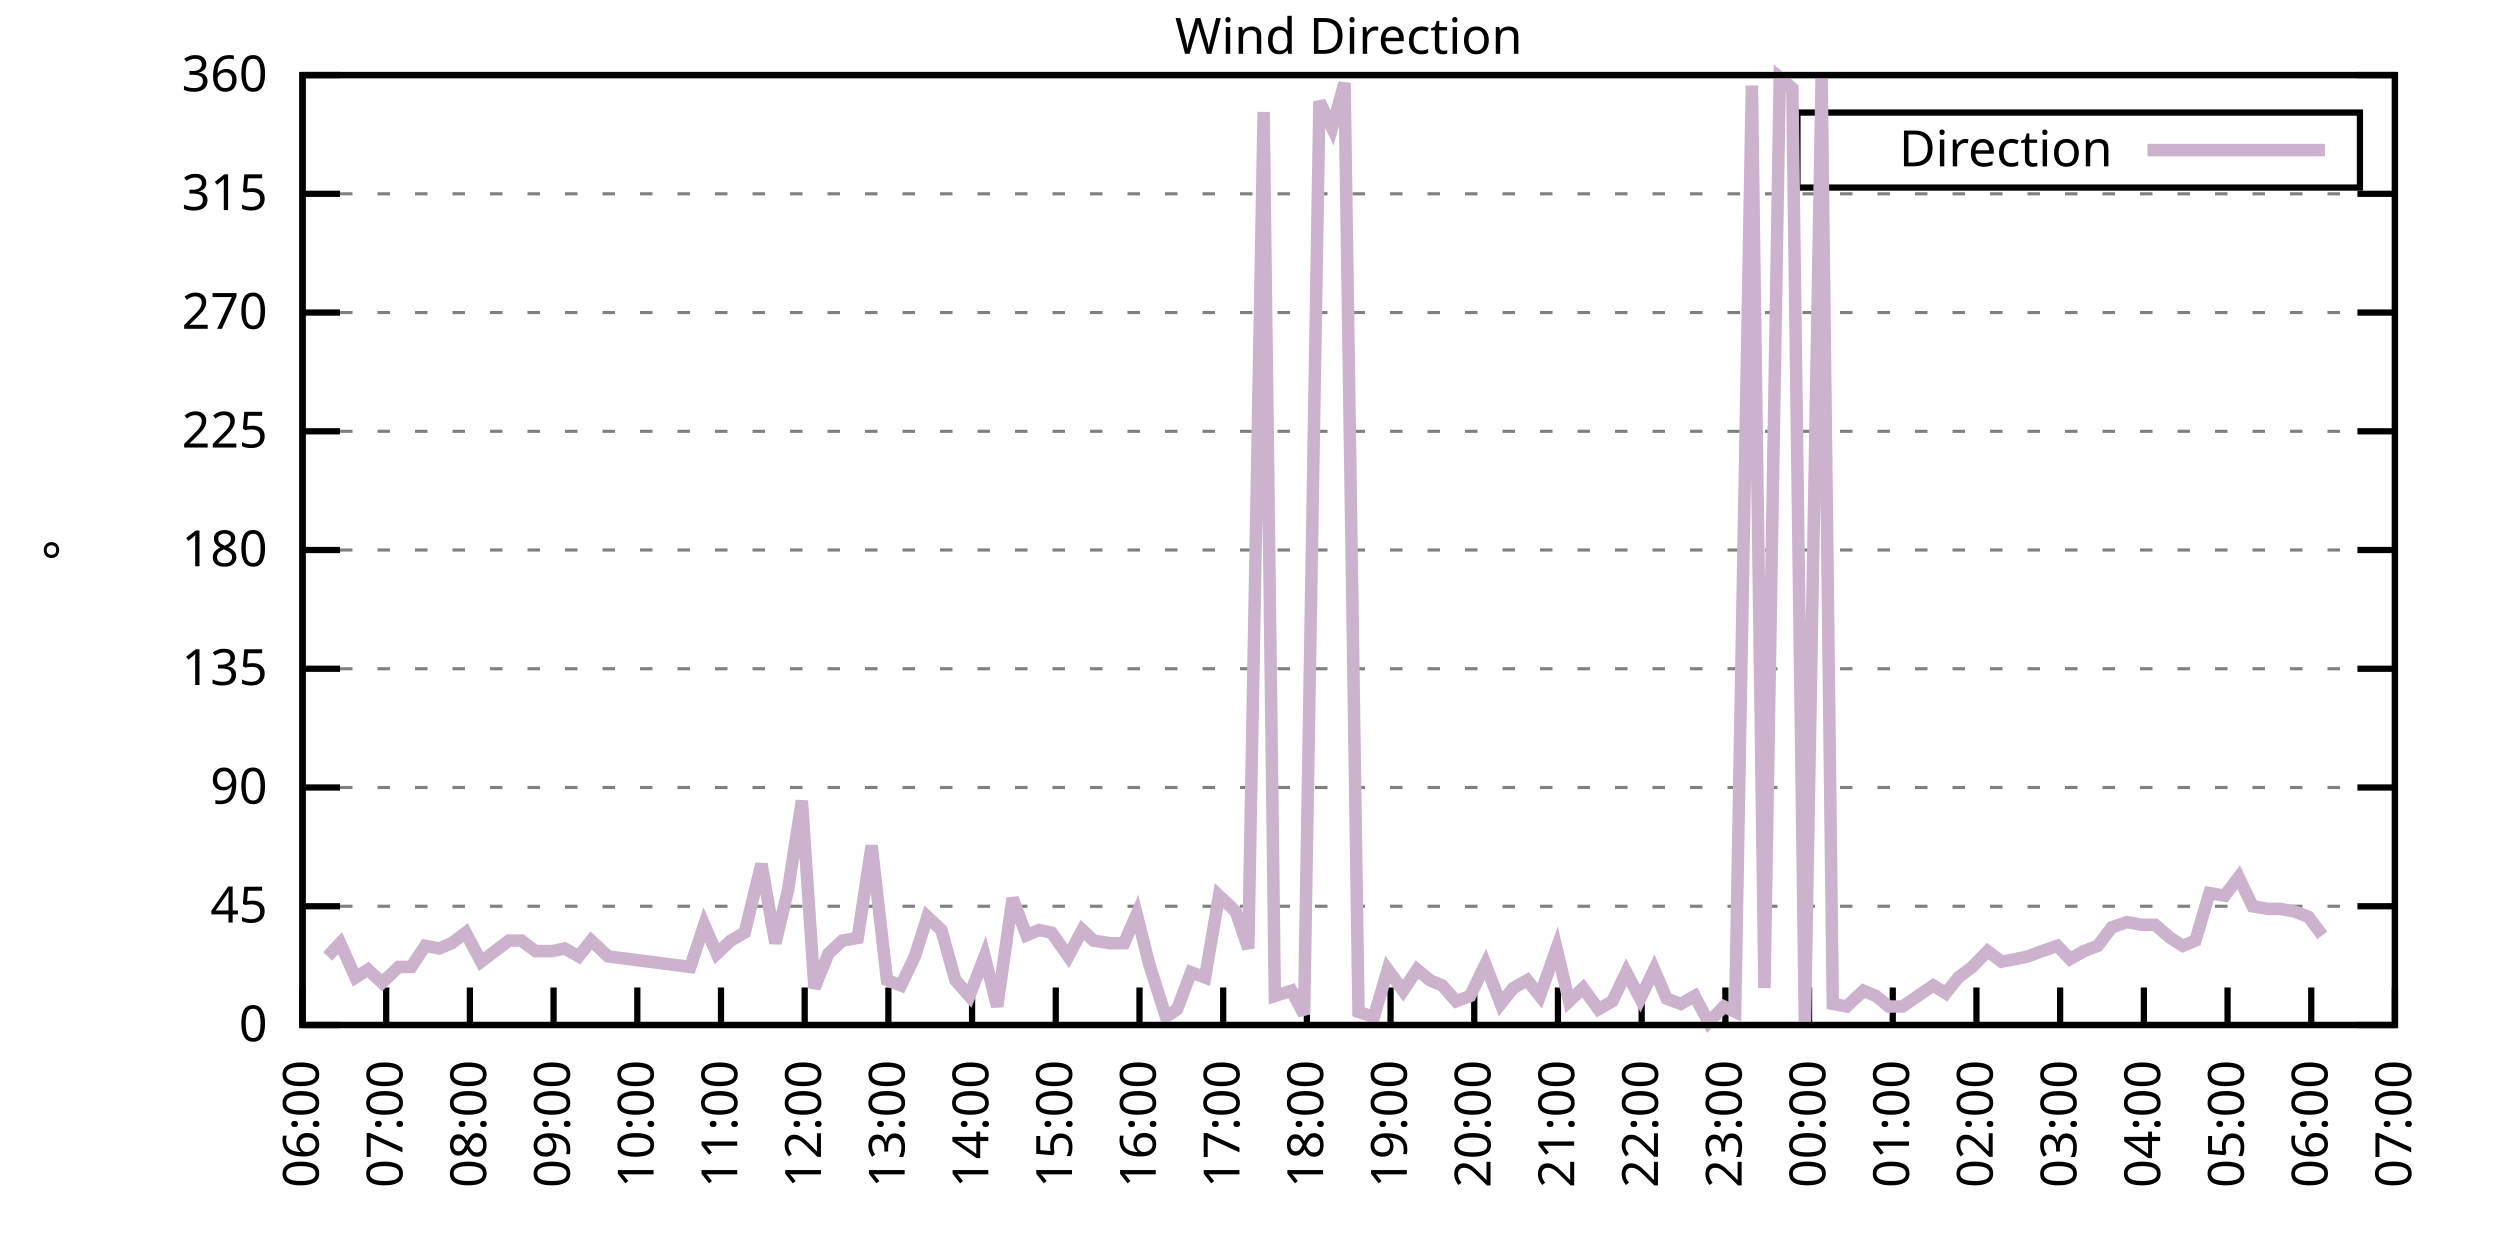
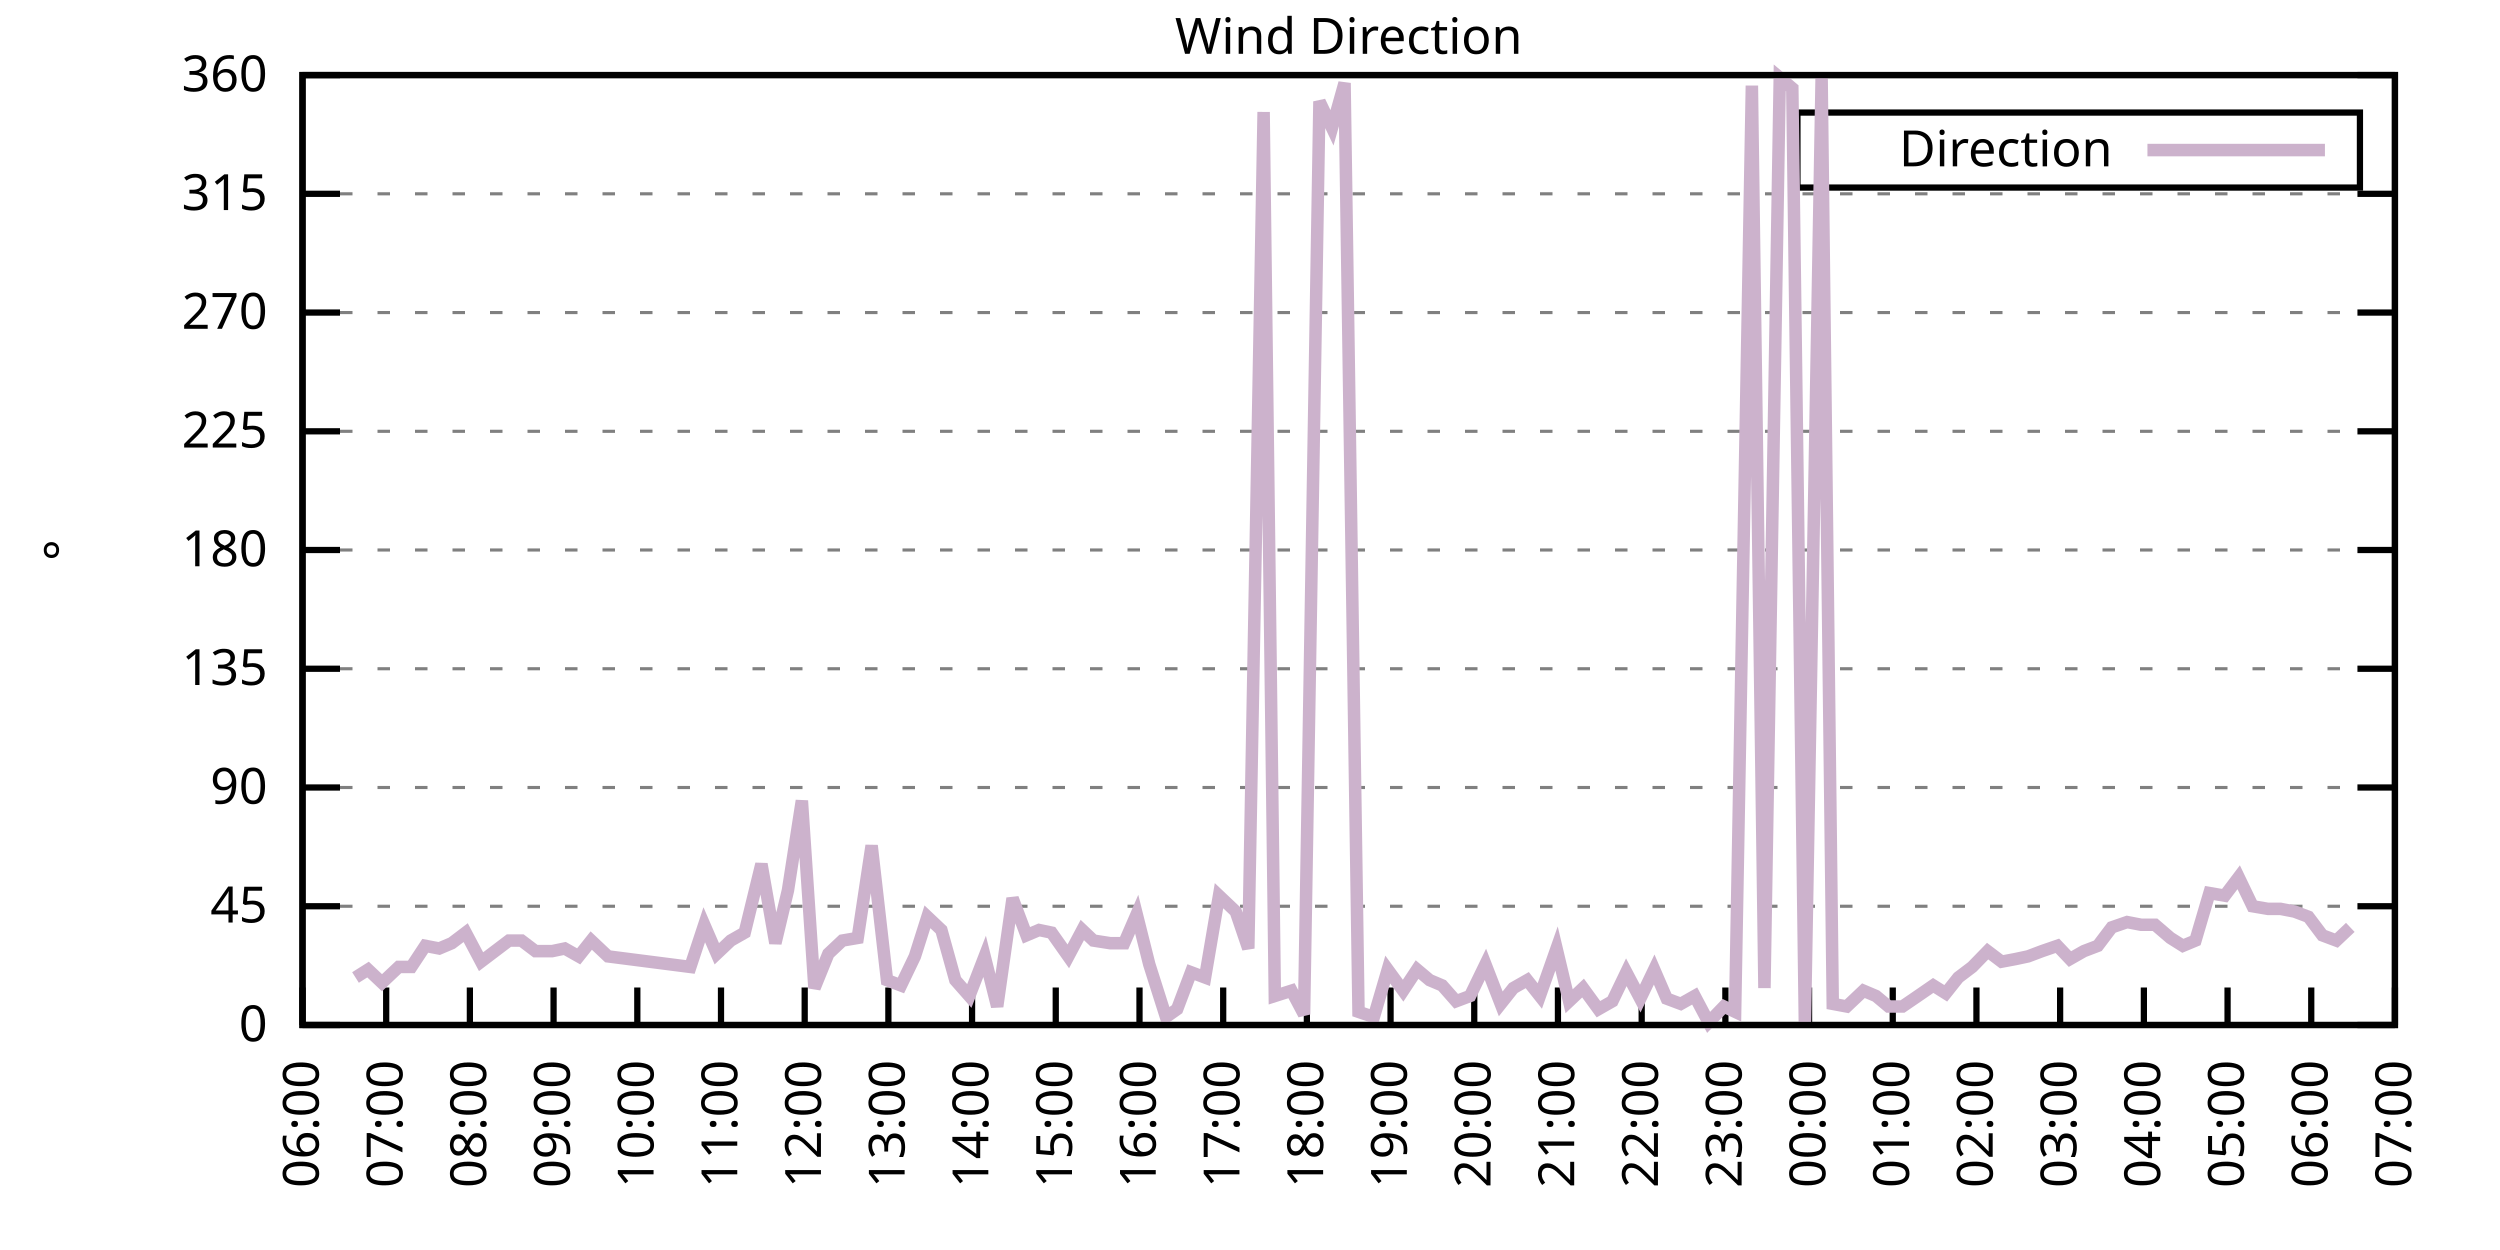
<svg xmlns="http://www.w3.org/2000/svg" xmlns:xlink="http://www.w3.org/1999/xlink" width="400" height="200" viewBox="0 0 400 200">
  <g id="gnuplot_canvas">
    <rect x="0" y="0" width="400" height="200" fill="none" />
    <defs>
      <circle id="gpDot" r="0.5" stroke-width="0.5" stroke="currentColor" />
      <path id="gpPt0" stroke-width="0.333" stroke="currentColor" d="M-1,0 h2 M0,-1 v2" />
      <path id="gpPt1" stroke-width="0.333" stroke="currentColor" d="M-1,-1 L1,1 M1,-1 L-1,1" />
      <path id="gpPt2" stroke-width="0.333" stroke="currentColor" d="M-1,0 L1,0 M0,-1 L0,1 M-1,-1 L1,1 M-1,1 L1,-1" />
      <rect id="gpPt3" stroke-width="0.333" stroke="currentColor" x="-1" y="-1" width="2" height="2" />
      <rect id="gpPt4" stroke-width="0.333" stroke="currentColor" fill="currentColor" x="-1" y="-1" width="2" height="2" />
      <circle id="gpPt5" stroke-width="0.333" stroke="currentColor" cx="0" cy="0" r="1" />
      <use xlink:href="#gpPt5" id="gpPt6" fill="currentColor" stroke="none" />
      <path id="gpPt7" stroke-width="0.333" stroke="currentColor" d="M0,-1.33 L-1.33,0.67 L1.33,0.67 z" />
      <use xlink:href="#gpPt7" id="gpPt8" fill="currentColor" stroke="none" />
      <use xlink:href="#gpPt7" id="gpPt9" stroke="currentColor" transform="rotate(180)" />
      <use xlink:href="#gpPt9" id="gpPt10" fill="currentColor" stroke="none" />
      <use xlink:href="#gpPt3" id="gpPt11" stroke="currentColor" transform="rotate(45)" />
      <use xlink:href="#gpPt11" id="gpPt12" fill="currentColor" stroke="none" />
      <path id="gpPt13" stroke-width="0.333" stroke="currentColor" d="M0,1.330 L1.265,0.411 L0.782,-1.067 L-0.782,-1.076 L-1.265,0.411 z" />
      <use xlink:href="#gpPt13" id="gpPt14" fill="currentColor" stroke="none" />
      <filter id="textbox" filterUnits="objectBoundingBox" x="0" y="0" height="1" width="1">
        <feFlood flood-color="white" flood-opacity="1" result="bgnd" />
        <feComposite in="SourceGraphic" in2="bgnd" operator="atop" />
      </filter>
      <filter id="greybox" filterUnits="objectBoundingBox" x="0" y="0" height="1" width="1">
        <feFlood flood-color="lightgrey" flood-opacity="1" result="grey" />
        <feComposite in="SourceGraphic" in2="grey" operator="atop" />
      </filter>
    </defs>
    <g fill="none" color="white" stroke="currentColor" stroke-width="1.00" stroke-linecap="butt" stroke-linejoin="miter">
</g>
    <g fill="none" color="black" stroke="currentColor" stroke-width="1.00" stroke-linecap="butt" stroke-linejoin="miter">
      <g stroke="none" shape-rendering="crispEdges">
        <polygon fill="rgb(255, 255, 255)" points="48.40,164.00 383.18,164.00 383.18,12.02 48.40,12.02 " />
      </g>
    </g>
    <g fill="none" color="black" stroke="currentColor" stroke-width="1.00" stroke-linecap="butt" stroke-linejoin="miter">
</g>
    <g fill="none" color="black" stroke="black" stroke-width="0.50" stroke-linecap="butt" stroke-linejoin="miter">
</g>
    <g fill="none" color="gray" stroke="currentColor" stroke-width="0.50" stroke-linecap="butt" stroke-linejoin="miter">
      <path stroke="gray" stroke-dasharray="2,4" class="gridline" d="M48.40,164.00 L383.19,164.00  " />
    </g>
    <g fill="none" color="gray" stroke="gray" stroke-width="1.00" stroke-linecap="butt" stroke-linejoin="miter">
</g>
    <g fill="none" color="black" stroke="currentColor" stroke-width="1.00" stroke-linecap="butt" stroke-linejoin="miter">
      <path stroke="black" d="M48.40,164.00 L54.40,164.00 M383.19,164.00 L377.19,164.00  " />
      <g transform="translate(42.80,166.60)" stroke="none" fill="black" font-family="Sans" font-size="8.00" text-anchor="end">
        <text>
          <tspan font-family="Sans"> 0</tspan>
        </text>
      </g>
    </g>
    <g fill="none" color="black" stroke="currentColor" stroke-width="1.00" stroke-linecap="butt" stroke-linejoin="miter">
</g>
    <g fill="none" color="black" stroke="black" stroke-width="0.50" stroke-linecap="butt" stroke-linejoin="miter">
</g>
    <g fill="none" color="gray" stroke="currentColor" stroke-width="0.50" stroke-linecap="butt" stroke-linejoin="miter">
      <path stroke="gray" stroke-dasharray="2,4" class="gridline" d="M48.40,145.00 L383.19,145.00  " />
    </g>
    <g fill="none" color="gray" stroke="gray" stroke-width="1.00" stroke-linecap="butt" stroke-linejoin="miter">
</g>
    <g fill="none" color="black" stroke="currentColor" stroke-width="1.00" stroke-linecap="butt" stroke-linejoin="miter">
      <path stroke="black" d="M48.40,145.00 L54.40,145.00 M383.19,145.00 L377.19,145.00  " />
      <g transform="translate(42.80,147.60)" stroke="none" fill="black" font-family="Sans" font-size="8.00" text-anchor="end">
        <text>
          <tspan font-family="Sans"> 45</tspan>
        </text>
      </g>
    </g>
    <g fill="none" color="black" stroke="currentColor" stroke-width="1.00" stroke-linecap="butt" stroke-linejoin="miter">
</g>
    <g fill="none" color="black" stroke="black" stroke-width="0.50" stroke-linecap="butt" stroke-linejoin="miter">
</g>
    <g fill="none" color="gray" stroke="currentColor" stroke-width="0.50" stroke-linecap="butt" stroke-linejoin="miter">
      <path stroke="gray" stroke-dasharray="2,4" class="gridline" d="M48.40,126.00 L383.19,126.00  " />
    </g>
    <g fill="none" color="gray" stroke="gray" stroke-width="1.00" stroke-linecap="butt" stroke-linejoin="miter">
</g>
    <g fill="none" color="black" stroke="currentColor" stroke-width="1.00" stroke-linecap="butt" stroke-linejoin="miter">
      <path stroke="black" d="M48.40,126.00 L54.40,126.00 M383.19,126.00 L377.19,126.00  " />
      <g transform="translate(42.80,128.60)" stroke="none" fill="black" font-family="Sans" font-size="8.00" text-anchor="end">
        <text>
          <tspan font-family="Sans"> 90</tspan>
        </text>
      </g>
    </g>
    <g fill="none" color="black" stroke="currentColor" stroke-width="1.00" stroke-linecap="butt" stroke-linejoin="miter">
</g>
    <g fill="none" color="black" stroke="black" stroke-width="0.50" stroke-linecap="butt" stroke-linejoin="miter">
</g>
    <g fill="none" color="gray" stroke="currentColor" stroke-width="0.50" stroke-linecap="butt" stroke-linejoin="miter">
      <path stroke="gray" stroke-dasharray="2,4" class="gridline" d="M48.40,107.00 L383.19,107.00  " />
    </g>
    <g fill="none" color="gray" stroke="gray" stroke-width="1.00" stroke-linecap="butt" stroke-linejoin="miter">
</g>
    <g fill="none" color="black" stroke="currentColor" stroke-width="1.00" stroke-linecap="butt" stroke-linejoin="miter">
      <path stroke="black" d="M48.40,107.00 L54.40,107.00 M383.19,107.00 L377.19,107.00  " />
      <g transform="translate(42.80,109.60)" stroke="none" fill="black" font-family="Sans" font-size="8.00" text-anchor="end">
        <text>
          <tspan font-family="Sans"> 135</tspan>
        </text>
      </g>
    </g>
    <g fill="none" color="black" stroke="currentColor" stroke-width="1.00" stroke-linecap="butt" stroke-linejoin="miter">
</g>
    <g fill="none" color="black" stroke="black" stroke-width="0.50" stroke-linecap="butt" stroke-linejoin="miter">
</g>
    <g fill="none" color="gray" stroke="currentColor" stroke-width="0.50" stroke-linecap="butt" stroke-linejoin="miter">
      <path stroke="gray" stroke-dasharray="2,4" class="gridline" d="M48.40,88.00 L383.19,88.00  " />
    </g>
    <g fill="none" color="gray" stroke="gray" stroke-width="1.00" stroke-linecap="butt" stroke-linejoin="miter">
</g>
    <g fill="none" color="black" stroke="currentColor" stroke-width="1.00" stroke-linecap="butt" stroke-linejoin="miter">
      <path stroke="black" d="M48.40,88.00 L54.40,88.00 M383.19,88.00 L377.19,88.00  " />
      <g transform="translate(42.80,90.60)" stroke="none" fill="black" font-family="Sans" font-size="8.00" text-anchor="end">
        <text>
          <tspan font-family="Sans"> 180</tspan>
        </text>
      </g>
    </g>
    <g fill="none" color="black" stroke="currentColor" stroke-width="1.00" stroke-linecap="butt" stroke-linejoin="miter">
</g>
    <g fill="none" color="black" stroke="black" stroke-width="0.50" stroke-linecap="butt" stroke-linejoin="miter">
</g>
    <g fill="none" color="gray" stroke="currentColor" stroke-width="0.50" stroke-linecap="butt" stroke-linejoin="miter">
      <path stroke="gray" stroke-dasharray="2,4" class="gridline" d="M48.40,69.01 L383.19,69.01  " />
    </g>
    <g fill="none" color="gray" stroke="gray" stroke-width="1.00" stroke-linecap="butt" stroke-linejoin="miter">
</g>
    <g fill="none" color="black" stroke="currentColor" stroke-width="1.00" stroke-linecap="butt" stroke-linejoin="miter">
      <path stroke="black" d="M48.40,69.01 L54.40,69.01 M383.19,69.01 L377.19,69.01  " />
      <g transform="translate(42.80,71.61)" stroke="none" fill="black" font-family="Sans" font-size="8.00" text-anchor="end">
        <text>
          <tspan font-family="Sans"> 225</tspan>
        </text>
      </g>
    </g>
    <g fill="none" color="black" stroke="currentColor" stroke-width="1.00" stroke-linecap="butt" stroke-linejoin="miter">
</g>
    <g fill="none" color="black" stroke="black" stroke-width="0.50" stroke-linecap="butt" stroke-linejoin="miter">
</g>
    <g fill="none" color="gray" stroke="currentColor" stroke-width="0.50" stroke-linecap="butt" stroke-linejoin="miter">
      <path stroke="gray" stroke-dasharray="2,4" class="gridline" d="M48.40,50.01 L383.19,50.01  " />
    </g>
    <g fill="none" color="gray" stroke="gray" stroke-width="1.00" stroke-linecap="butt" stroke-linejoin="miter">
</g>
    <g fill="none" color="black" stroke="currentColor" stroke-width="1.00" stroke-linecap="butt" stroke-linejoin="miter">
      <path stroke="black" d="M48.40,50.01 L54.40,50.01 M383.19,50.01 L377.19,50.01  " />
      <g transform="translate(42.80,52.61)" stroke="none" fill="black" font-family="Sans" font-size="8.00" text-anchor="end">
        <text>
          <tspan font-family="Sans"> 270</tspan>
        </text>
      </g>
    </g>
    <g fill="none" color="black" stroke="currentColor" stroke-width="1.00" stroke-linecap="butt" stroke-linejoin="miter">
</g>
    <g fill="none" color="black" stroke="black" stroke-width="0.50" stroke-linecap="butt" stroke-linejoin="miter">
</g>
    <g fill="none" color="gray" stroke="currentColor" stroke-width="0.50" stroke-linecap="butt" stroke-linejoin="miter">
      <path stroke="gray" stroke-dasharray="2,4" class="gridline" d="M48.40,31.01 L383.19,31.01  " />
    </g>
    <g fill="none" color="gray" stroke="gray" stroke-width="1.00" stroke-linecap="butt" stroke-linejoin="miter">
</g>
    <g fill="none" color="black" stroke="currentColor" stroke-width="1.00" stroke-linecap="butt" stroke-linejoin="miter">
      <path stroke="black" d="M48.40,31.01 L54.40,31.01 M383.19,31.01 L377.19,31.01  " />
      <g transform="translate(42.80,33.61)" stroke="none" fill="black" font-family="Sans" font-size="8.00" text-anchor="end">
        <text>
          <tspan font-family="Sans"> 315</tspan>
        </text>
      </g>
    </g>
    <g fill="none" color="black" stroke="currentColor" stroke-width="1.00" stroke-linecap="butt" stroke-linejoin="miter">
</g>
    <g fill="none" color="black" stroke="black" stroke-width="0.50" stroke-linecap="butt" stroke-linejoin="miter">
</g>
    <g fill="none" color="gray" stroke="currentColor" stroke-width="0.50" stroke-linecap="butt" stroke-linejoin="miter">
      <path stroke="gray" stroke-dasharray="2,4" class="gridline" d="M48.40,12.01 L383.19,12.01  " />
    </g>
    <g fill="none" color="gray" stroke="gray" stroke-width="1.00" stroke-linecap="butt" stroke-linejoin="miter">
</g>
    <g fill="none" color="black" stroke="currentColor" stroke-width="1.00" stroke-linecap="butt" stroke-linejoin="miter">
      <path stroke="black" d="M48.40,12.01 L54.40,12.01 M383.19,12.01 L377.19,12.01  " />
      <g transform="translate(42.80,14.61)" stroke="none" fill="black" font-family="Sans" font-size="8.00" text-anchor="end">
        <text>
          <tspan font-family="Sans"> 360</tspan>
        </text>
      </g>
    </g>
    <g fill="none" color="black" stroke="currentColor" stroke-width="1.00" stroke-linecap="butt" stroke-linejoin="miter">
      <path stroke="black" d="M48.40,164.00 L48.40,158.00  " />
      <g transform="translate(51.00,169.60) rotate(270.00)" stroke="none" fill="black" font-family="Sans" font-size="8.00" text-anchor="end">
        <text>
          <tspan font-family="Sans">06:00</tspan>
        </text>
      </g>
    </g>
    <g fill="none" color="black" stroke="currentColor" stroke-width="1.00" stroke-linecap="butt" stroke-linejoin="miter">
      <path stroke="black" d="M61.79,164.00 L61.79,158.00  " />
      <g transform="translate(64.39,169.60) rotate(270.00)" stroke="none" fill="black" font-family="Sans" font-size="8.00" text-anchor="end">
        <text>
          <tspan font-family="Sans">07:00</tspan>
        </text>
      </g>
    </g>
    <g fill="none" color="black" stroke="currentColor" stroke-width="1.00" stroke-linecap="butt" stroke-linejoin="miter">
      <path stroke="black" d="M75.18,164.00 L75.18,158.00  " />
      <g transform="translate(77.78,169.60) rotate(270.00)" stroke="none" fill="black" font-family="Sans" font-size="8.00" text-anchor="end">
        <text>
          <tspan font-family="Sans">08:00</tspan>
        </text>
      </g>
    </g>
    <g fill="none" color="black" stroke="currentColor" stroke-width="1.00" stroke-linecap="butt" stroke-linejoin="miter">
      <path stroke="black" d="M88.57,164.00 L88.57,158.00  " />
      <g transform="translate(91.17,169.60) rotate(270.00)" stroke="none" fill="black" font-family="Sans" font-size="8.00" text-anchor="end">
        <text>
          <tspan font-family="Sans">09:00</tspan>
        </text>
      </g>
    </g>
    <g fill="none" color="black" stroke="currentColor" stroke-width="1.00" stroke-linecap="butt" stroke-linejoin="miter">
      <path stroke="black" d="M101.97,164.00 L101.97,158.00  " />
      <g transform="translate(104.57,169.60) rotate(270.00)" stroke="none" fill="black" font-family="Sans" font-size="8.00" text-anchor="end">
        <text>
          <tspan font-family="Sans">10:00</tspan>
        </text>
      </g>
    </g>
    <g fill="none" color="black" stroke="currentColor" stroke-width="1.00" stroke-linecap="butt" stroke-linejoin="miter">
      <path stroke="black" d="M115.36,164.00 L115.36,158.00  " />
      <g transform="translate(117.96,169.60) rotate(270.00)" stroke="none" fill="black" font-family="Sans" font-size="8.00" text-anchor="end">
        <text>
          <tspan font-family="Sans">11:00</tspan>
        </text>
      </g>
    </g>
    <g fill="none" color="black" stroke="currentColor" stroke-width="1.00" stroke-linecap="butt" stroke-linejoin="miter">
      <path stroke="black" d="M128.75,164.00 L128.75,158.00  " />
      <g transform="translate(131.35,169.60) rotate(270.00)" stroke="none" fill="black" font-family="Sans" font-size="8.00" text-anchor="end">
        <text>
          <tspan font-family="Sans">12:00</tspan>
        </text>
      </g>
    </g>
    <g fill="none" color="black" stroke="currentColor" stroke-width="1.00" stroke-linecap="butt" stroke-linejoin="miter">
      <path stroke="black" d="M142.14,164.00 L142.14,158.00  " />
      <g transform="translate(144.74,169.60) rotate(270.00)" stroke="none" fill="black" font-family="Sans" font-size="8.00" text-anchor="end">
        <text>
          <tspan font-family="Sans">13:00</tspan>
        </text>
      </g>
    </g>
    <g fill="none" color="black" stroke="currentColor" stroke-width="1.00" stroke-linecap="butt" stroke-linejoin="miter">
      <path stroke="black" d="M155.53,164.00 L155.53,158.00  " />
      <g transform="translate(158.13,169.60) rotate(270.00)" stroke="none" fill="black" font-family="Sans" font-size="8.00" text-anchor="end">
        <text>
          <tspan font-family="Sans">14:00</tspan>
        </text>
      </g>
    </g>
    <g fill="none" color="black" stroke="currentColor" stroke-width="1.00" stroke-linecap="butt" stroke-linejoin="miter">
      <path stroke="black" d="M168.92,164.00 L168.92,158.00  " />
      <g transform="translate(171.52,169.60) rotate(270.00)" stroke="none" fill="black" font-family="Sans" font-size="8.00" text-anchor="end">
        <text>
          <tspan font-family="Sans">15:00</tspan>
        </text>
      </g>
    </g>
    <g fill="none" color="black" stroke="currentColor" stroke-width="1.00" stroke-linecap="butt" stroke-linejoin="miter">
      <path stroke="black" d="M182.32,164.00 L182.32,158.00  " />
      <g transform="translate(184.92,169.60) rotate(270.00)" stroke="none" fill="black" font-family="Sans" font-size="8.00" text-anchor="end">
        <text>
          <tspan font-family="Sans">16:00</tspan>
        </text>
      </g>
    </g>
    <g fill="none" color="black" stroke="currentColor" stroke-width="1.00" stroke-linecap="butt" stroke-linejoin="miter">
      <path stroke="black" d="M195.71,164.00 L195.71,158.00  " />
      <g transform="translate(198.31,169.60) rotate(270.00)" stroke="none" fill="black" font-family="Sans" font-size="8.00" text-anchor="end">
        <text>
          <tspan font-family="Sans">17:00</tspan>
        </text>
      </g>
    </g>
    <g fill="none" color="black" stroke="currentColor" stroke-width="1.00" stroke-linecap="butt" stroke-linejoin="miter">
      <path stroke="black" d="M209.10,164.00 L209.10,158.00  " />
      <g transform="translate(211.70,169.60) rotate(270.00)" stroke="none" fill="black" font-family="Sans" font-size="8.00" text-anchor="end">
        <text>
          <tspan font-family="Sans">18:00</tspan>
        </text>
      </g>
    </g>
    <g fill="none" color="black" stroke="currentColor" stroke-width="1.00" stroke-linecap="butt" stroke-linejoin="miter">
      <path stroke="black" d="M222.49,164.00 L222.49,158.00  " />
      <g transform="translate(225.09,169.60) rotate(270.00)" stroke="none" fill="black" font-family="Sans" font-size="8.00" text-anchor="end">
        <text>
          <tspan font-family="Sans">19:00</tspan>
        </text>
      </g>
    </g>
    <g fill="none" color="black" stroke="currentColor" stroke-width="1.00" stroke-linecap="butt" stroke-linejoin="miter">
      <path stroke="black" d="M235.88,164.00 L235.88,158.00  " />
      <g transform="translate(238.48,169.60) rotate(270.00)" stroke="none" fill="black" font-family="Sans" font-size="8.00" text-anchor="end">
        <text>
          <tspan font-family="Sans">20:00</tspan>
        </text>
      </g>
    </g>
    <g fill="none" color="black" stroke="currentColor" stroke-width="1.00" stroke-linecap="butt" stroke-linejoin="miter">
      <path stroke="black" d="M249.27,164.00 L249.27,158.00  " />
      <g transform="translate(251.87,169.60) rotate(270.00)" stroke="none" fill="black" font-family="Sans" font-size="8.00" text-anchor="end">
        <text>
          <tspan font-family="Sans">21:00</tspan>
        </text>
      </g>
    </g>
    <g fill="none" color="black" stroke="currentColor" stroke-width="1.00" stroke-linecap="butt" stroke-linejoin="miter">
      <path stroke="black" d="M262.67,164.00 L262.67,158.00  " />
      <g transform="translate(265.27,169.60) rotate(270.00)" stroke="none" fill="black" font-family="Sans" font-size="8.00" text-anchor="end">
        <text>
          <tspan font-family="Sans">22:00</tspan>
        </text>
      </g>
    </g>
    <g fill="none" color="black" stroke="currentColor" stroke-width="1.00" stroke-linecap="butt" stroke-linejoin="miter">
      <path stroke="black" d="M276.06,164.00 L276.06,158.00  " />
      <g transform="translate(278.66,169.60) rotate(270.00)" stroke="none" fill="black" font-family="Sans" font-size="8.00" text-anchor="end">
        <text>
          <tspan font-family="Sans">23:00</tspan>
        </text>
      </g>
    </g>
    <g fill="none" color="black" stroke="currentColor" stroke-width="1.00" stroke-linecap="butt" stroke-linejoin="miter">
      <path stroke="black" d="M289.45,164.00 L289.45,158.00  " />
      <g transform="translate(292.05,169.60) rotate(270.00)" stroke="none" fill="black" font-family="Sans" font-size="8.00" text-anchor="end">
        <text>
          <tspan font-family="Sans">00:00</tspan>
        </text>
      </g>
    </g>
    <g fill="none" color="black" stroke="currentColor" stroke-width="1.00" stroke-linecap="butt" stroke-linejoin="miter">
      <path stroke="black" d="M302.84,164.00 L302.84,158.00  " />
      <g transform="translate(305.44,169.60) rotate(270.00)" stroke="none" fill="black" font-family="Sans" font-size="8.00" text-anchor="end">
        <text>
          <tspan font-family="Sans">01:00</tspan>
        </text>
      </g>
    </g>
    <g fill="none" color="black" stroke="currentColor" stroke-width="1.00" stroke-linecap="butt" stroke-linejoin="miter">
      <path stroke="black" d="M316.23,164.00 L316.23,158.00  " />
      <g transform="translate(318.83,169.60) rotate(270.00)" stroke="none" fill="black" font-family="Sans" font-size="8.00" text-anchor="end">
        <text>
          <tspan font-family="Sans">02:00</tspan>
        </text>
      </g>
    </g>
    <g fill="none" color="black" stroke="currentColor" stroke-width="1.00" stroke-linecap="butt" stroke-linejoin="miter">
      <path stroke="black" d="M329.62,164.00 L329.62,158.00  " />
      <g transform="translate(332.22,169.60) rotate(270.00)" stroke="none" fill="black" font-family="Sans" font-size="8.00" text-anchor="end">
        <text>
          <tspan font-family="Sans">03:00</tspan>
        </text>
      </g>
    </g>
    <g fill="none" color="black" stroke="currentColor" stroke-width="1.00" stroke-linecap="butt" stroke-linejoin="miter">
      <path stroke="black" d="M343.02,164.00 L343.02,158.00  " />
      <g transform="translate(345.62,169.60) rotate(270.00)" stroke="none" fill="black" font-family="Sans" font-size="8.00" text-anchor="end">
        <text>
          <tspan font-family="Sans">04:00</tspan>
        </text>
      </g>
    </g>
    <g fill="none" color="black" stroke="currentColor" stroke-width="1.00" stroke-linecap="butt" stroke-linejoin="miter">
      <path stroke="black" d="M356.41,164.00 L356.41,158.00  " />
      <g transform="translate(359.01,169.60) rotate(270.00)" stroke="none" fill="black" font-family="Sans" font-size="8.00" text-anchor="end">
        <text>
          <tspan font-family="Sans">05:00</tspan>
        </text>
      </g>
    </g>
    <g fill="none" color="black" stroke="currentColor" stroke-width="1.00" stroke-linecap="butt" stroke-linejoin="miter">
      <path stroke="black" d="M369.80,164.00 L369.80,158.00  " />
      <g transform="translate(372.40,169.60) rotate(270.00)" stroke="none" fill="black" font-family="Sans" font-size="8.00" text-anchor="end">
        <text>
          <tspan font-family="Sans">06:00</tspan>
        </text>
      </g>
    </g>
    <g fill="none" color="black" stroke="currentColor" stroke-width="1.00" stroke-linecap="butt" stroke-linejoin="miter">
      <path stroke="black" d="M383.19,164.00 L383.19,158.00  " />
      <g transform="translate(385.79,169.60) rotate(270.00)" stroke="none" fill="black" font-family="Sans" font-size="8.00" text-anchor="end">
        <text>
          <tspan font-family="Sans">07:00</tspan>
        </text>
      </g>
    </g>
    <g fill="none" color="black" stroke="currentColor" stroke-width="1.00" stroke-linecap="butt" stroke-linejoin="miter">
</g>
    <g fill="none" color="black" stroke="currentColor" stroke-width="1.00" stroke-linecap="butt" stroke-linejoin="miter">
      <path stroke="black" d="M48.40,12.01 L48.40,164.00 L383.19,164.00 L383.19,12.01 L48.40,12.01 Z  " />
    </g>
    <g fill="none" color="black" stroke="currentColor" stroke-width="1.00" stroke-linecap="butt" stroke-linejoin="miter">
</g>
    <g fill="none" color="black" stroke="currentColor" stroke-width="1.00" stroke-linecap="butt" stroke-linejoin="miter">
      <path stroke="black" d="M287.59,30.01 L287.59,18.01 L377.59,18.01 L377.59,30.01 L287.59,30.01 Z  " />
    </g>
    <g id="Wind_direction_plot_1">
      <g fill="none" color="white" stroke="black" stroke-width="2.00" stroke-linecap="butt" stroke-linejoin="miter">
</g>
      <g fill="none" color="black" stroke="currentColor" stroke-width="2.00" stroke-linecap="butt" stroke-linejoin="miter">
        <g transform="translate(337.99,26.61)" stroke="none" fill="black" font-family="Sans" font-size="8.00" text-anchor="end">
          <text>
            <tspan font-family="Sans">Direction</tspan>
          </text>
        </g>
      </g>
      <g fill="none" color="black" stroke="currentColor" stroke-width="2.00" stroke-linecap="butt" stroke-linejoin="miter">
-         <path stroke="rgb(204, 178, 204)" d="M343.59,24.01 L371.99,24.01 M52.42,153.02 L54.43,150.91 L56.88,156.40 L58.89,155.13 L61.12,157.24 L63.80,154.71   L65.81,154.71 L68.04,151.33 L70.27,151.76 L72.28,150.91 L74.51,149.22 L76.97,153.87 L81.43,150.49 L83.44,150.49   L85.67,152.18 L88.35,152.18 L90.36,151.76 L92.59,153.02 L94.60,150.49 L97.28,153.02 L110.45,154.71 L112.68,147.96   L114.69,152.60 L116.92,150.49 L119.15,149.22 L121.83,138.25 L124.06,150.91 L126.07,142.47 L128.30,128.11 L130.31,158.09   L132.54,152.60 L134.78,150.49 L137.23,150.07 L139.46,135.29 L141.92,156.82 L144.15,157.67 L146.38,153.02 L148.39,146.69   L150.62,148.80 L152.85,156.82 L155.09,159.36 L157.54,153.02 L159.55,161.04 L162.01,143.73 L164.24,149.65 L166.25,148.80   L168.25,149.22 L170.93,153.02 L173.17,148.80 L174.95,150.49 L177.63,150.91 L179.86,150.91 L181.87,146.27 L183.88,154.29   L186.56,162.73 L188.34,161.47 L190.57,155.56 L192.81,156.40 L195.04,143.31 L197.72,145.85 L199.73,151.76 L202.18,17.92   L203.97,159.36 L206.64,158.51 L208.65,162.31 L211.11,16.23 L213.12,20.45 L215.13,13.28 L217.36,161.89 L219.81,162.73   L222.04,155.13 L224.50,158.51 L226.73,155.13 L228.74,156.82 L230.75,157.67 L232.98,160.20 L235.21,159.36 L237.67,154.29   L240.12,160.62 L242.13,158.09 L244.36,156.82 L246.37,159.36 L249.05,151.76 L251.06,160.20 L253.29,158.09 L255.75,161.47   L257.98,160.20 L260.21,155.56 L262.44,159.78 L264.67,155.13 L266.68,159.78 L268.92,160.62 L271.15,159.36 L273.38,163.58   L275.83,161.04 L277.62,161.89 L280.30,13.70 L282.31,158.09 L284.76,12.43 L286.77,14.12 L288.78,164.00 L291.46,12.43   L293.24,160.62 L295.48,161.04 L298.15,158.51 L300.16,159.36 L302.17,161.04 L304.40,161.04 L306.86,159.36 L309.31,157.67   L311.32,158.93 L313.33,156.40 L315.56,154.71 L318.02,152.18 L320.25,153.87 L322.48,153.45 L324.49,153.02 L326.72,152.18   L329.18,151.33 L331.19,153.45 L333.42,152.18 L335.65,151.33 L337.88,148.38 L340.34,147.53 L342.57,147.96 L344.80,147.96   L347.26,150.07 L349.26,151.33 L351.27,150.49 L353.51,142.89 L355.96,143.31 L358.19,140.36 L360.42,145.00 L362.88,145.42   L364.89,145.42 L367.12,145.85 L369.35,146.69 L371.58,149.65  " />
+         <path stroke="rgb(204, 178, 204)" d="M343.59,24.01 L371.99,24.01 M56.88,156.40 L58.89,155.13 L61.12,157.24 L63.80,154.71 L65.81,154.71 L68.04,151.33   L70.27,151.76 L72.28,150.91 L74.51,149.22 L76.97,153.87 L81.43,150.49 L83.44,150.49 L85.67,152.18 L88.35,152.18   L90.36,151.76 L92.59,153.02 L94.60,150.49 L97.28,153.02 L110.45,154.71 L112.68,147.96 L114.69,152.60 L116.92,150.49   L119.15,149.22 L121.83,138.25 L124.06,150.91 L126.07,142.47 L128.30,128.11 L130.31,158.09 L132.54,152.60 L134.78,150.49   L137.23,150.07 L139.46,135.29 L141.92,156.82 L144.15,157.67 L146.38,153.02 L148.39,146.69 L150.62,148.80 L152.85,156.82   L155.09,159.36 L157.54,153.02 L159.55,161.04 L162.01,143.73 L164.24,149.65 L166.25,148.80 L168.25,149.22 L170.93,153.02   L173.17,148.80 L174.95,150.49 L177.63,150.91 L179.86,150.91 L181.87,146.27 L183.88,154.29 L186.56,162.73 L188.34,161.47   L190.57,155.56 L192.81,156.40 L195.04,143.31 L197.72,145.85 L199.73,151.76 L202.18,17.92 L203.97,159.36 L206.64,158.51   L208.65,162.31 L211.11,16.23 L213.12,20.45 L215.13,13.28 L217.36,161.89 L219.81,162.73 L222.04,155.13 L224.50,158.51   L226.73,155.13 L228.74,156.82 L230.75,157.67 L232.98,160.20 L235.21,159.36 L237.67,154.29 L240.12,160.62 L242.13,158.09   L244.36,156.82 L246.37,159.36 L249.05,151.76 L251.06,160.20 L253.29,158.09 L255.75,161.47 L257.98,160.20 L260.21,155.56   L262.44,159.78 L264.67,155.13 L266.68,159.78 L268.92,160.62 L271.15,159.36 L273.38,163.58 L275.83,161.04 L277.62,161.89   L280.30,13.70 L282.31,158.09 L284.76,12.43 L286.77,14.12 L288.78,164.00 L291.46,12.43 L293.24,160.62 L295.48,161.04   L298.15,158.51 L300.16,159.36 L302.17,161.04 L304.40,161.04 L306.86,159.36 L309.31,157.67 L311.32,158.93 L313.33,156.40   L315.56,154.71 L318.02,152.18 L320.25,153.87 L322.48,153.45 L324.49,153.02 L326.72,152.18 L329.18,151.33 L331.19,153.45   L333.42,152.18 L335.65,151.33 L337.88,148.38 L340.34,147.53 L342.57,147.96 L344.80,147.96 L347.26,150.07 L349.26,151.33   L351.27,150.49 L353.51,142.89 L355.96,143.31 L358.19,140.36 L360.42,145.00 L362.88,145.42 L364.89,145.42 L367.12,145.85   L369.35,146.69 L371.58,149.65 L373.82,150.49 L376.05,148.38  " />
      </g>
    </g>
    <g fill="none" color="black" stroke="currentColor" stroke-width="2.00" stroke-linecap="butt" stroke-linejoin="miter">
</g>
    <g fill="none" color="black" stroke="black" stroke-width="1.00" stroke-linecap="butt" stroke-linejoin="miter">
</g>
    <g fill="none" color="black" stroke="currentColor" stroke-width="1.00" stroke-linecap="butt" stroke-linejoin="miter">
      <path stroke="black" d="M48.40,12.01 L48.40,164.00 L383.19,164.00 L383.19,12.01 L48.40,12.01 Z  " />
      <g transform="translate(12.80,88.01) rotate(270.00)" stroke="none" fill="black" font-family="Sans" font-size="8.00" text-anchor="middle">
        <text>
          <tspan font-family="Sans">°</tspan>
        </text>
      </g>
    </g>
    <g fill="none" color="black" stroke="currentColor" stroke-width="1.00" stroke-linecap="butt" stroke-linejoin="miter">
</g>
    <g fill="none" color="black" stroke="currentColor" stroke-width="1.00" stroke-linecap="butt" stroke-linejoin="miter">
      <g transform="translate(215.79,8.61)" stroke="none" fill="black" font-family="Sans" font-size="8.00" text-anchor="middle">
        <text>
          <tspan font-family="Sans">Wind Direction</tspan>
        </text>
      </g>
    </g>
    <g fill="none" color="black" stroke="currentColor" stroke-width="1.00" stroke-linecap="butt" stroke-linejoin="miter">
</g>
  </g>
</svg>
